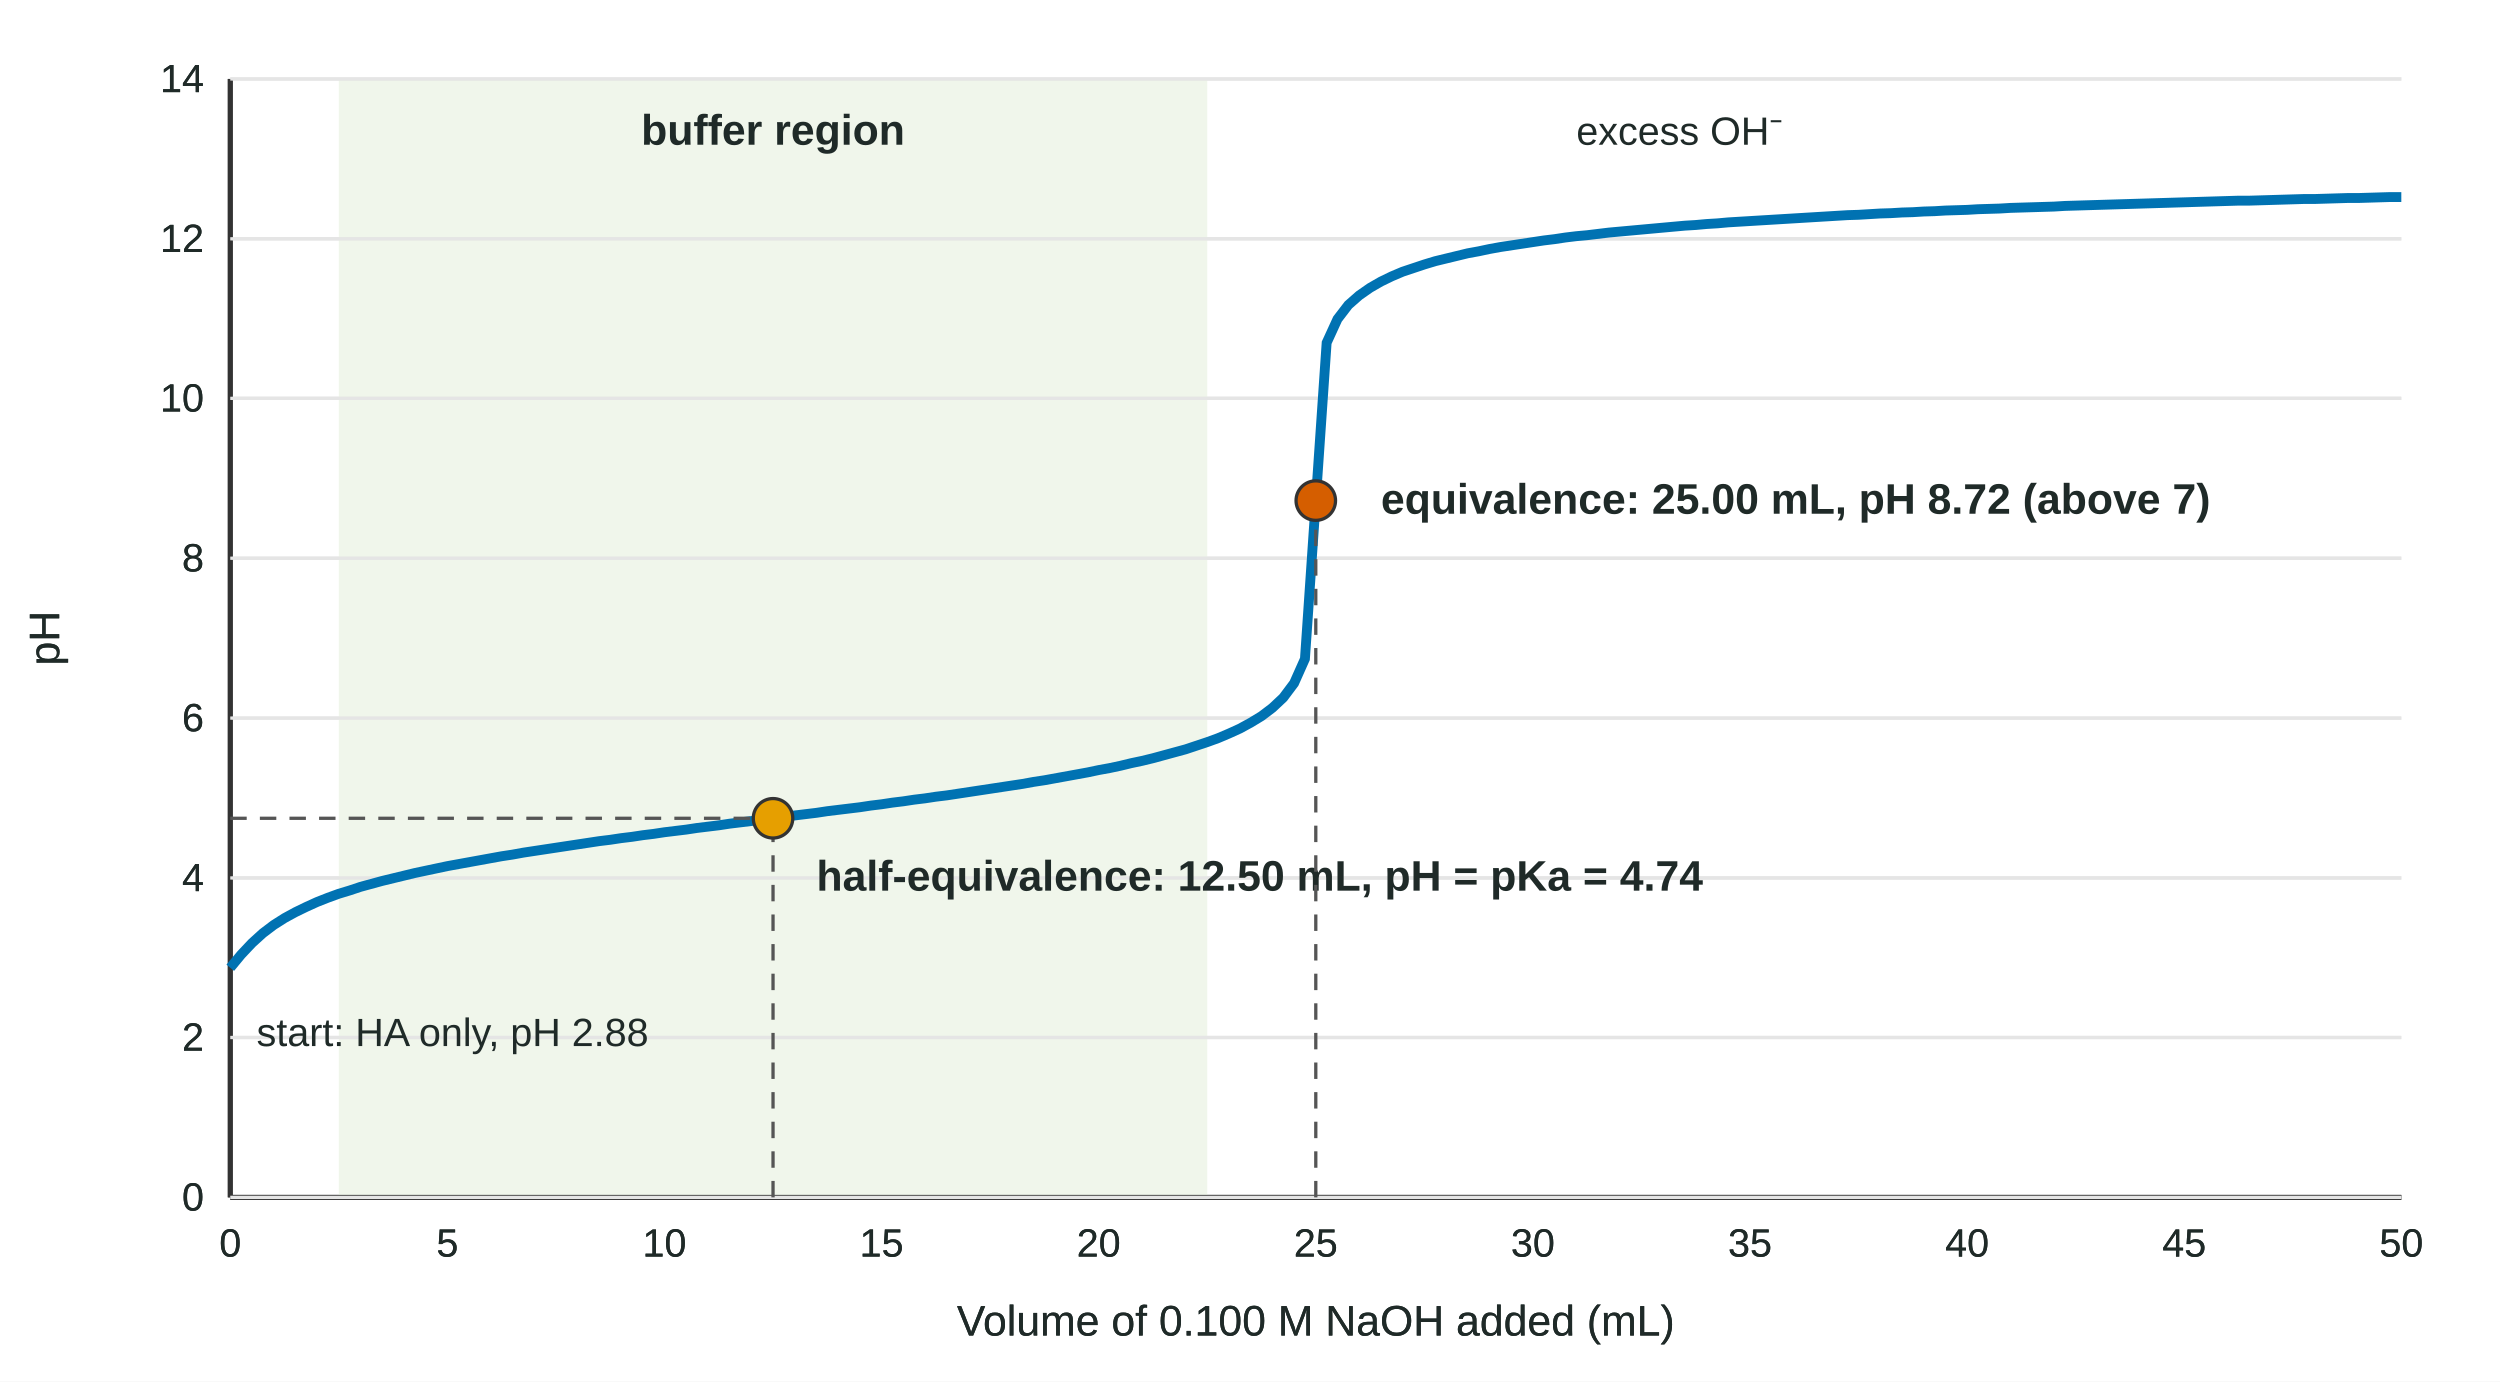
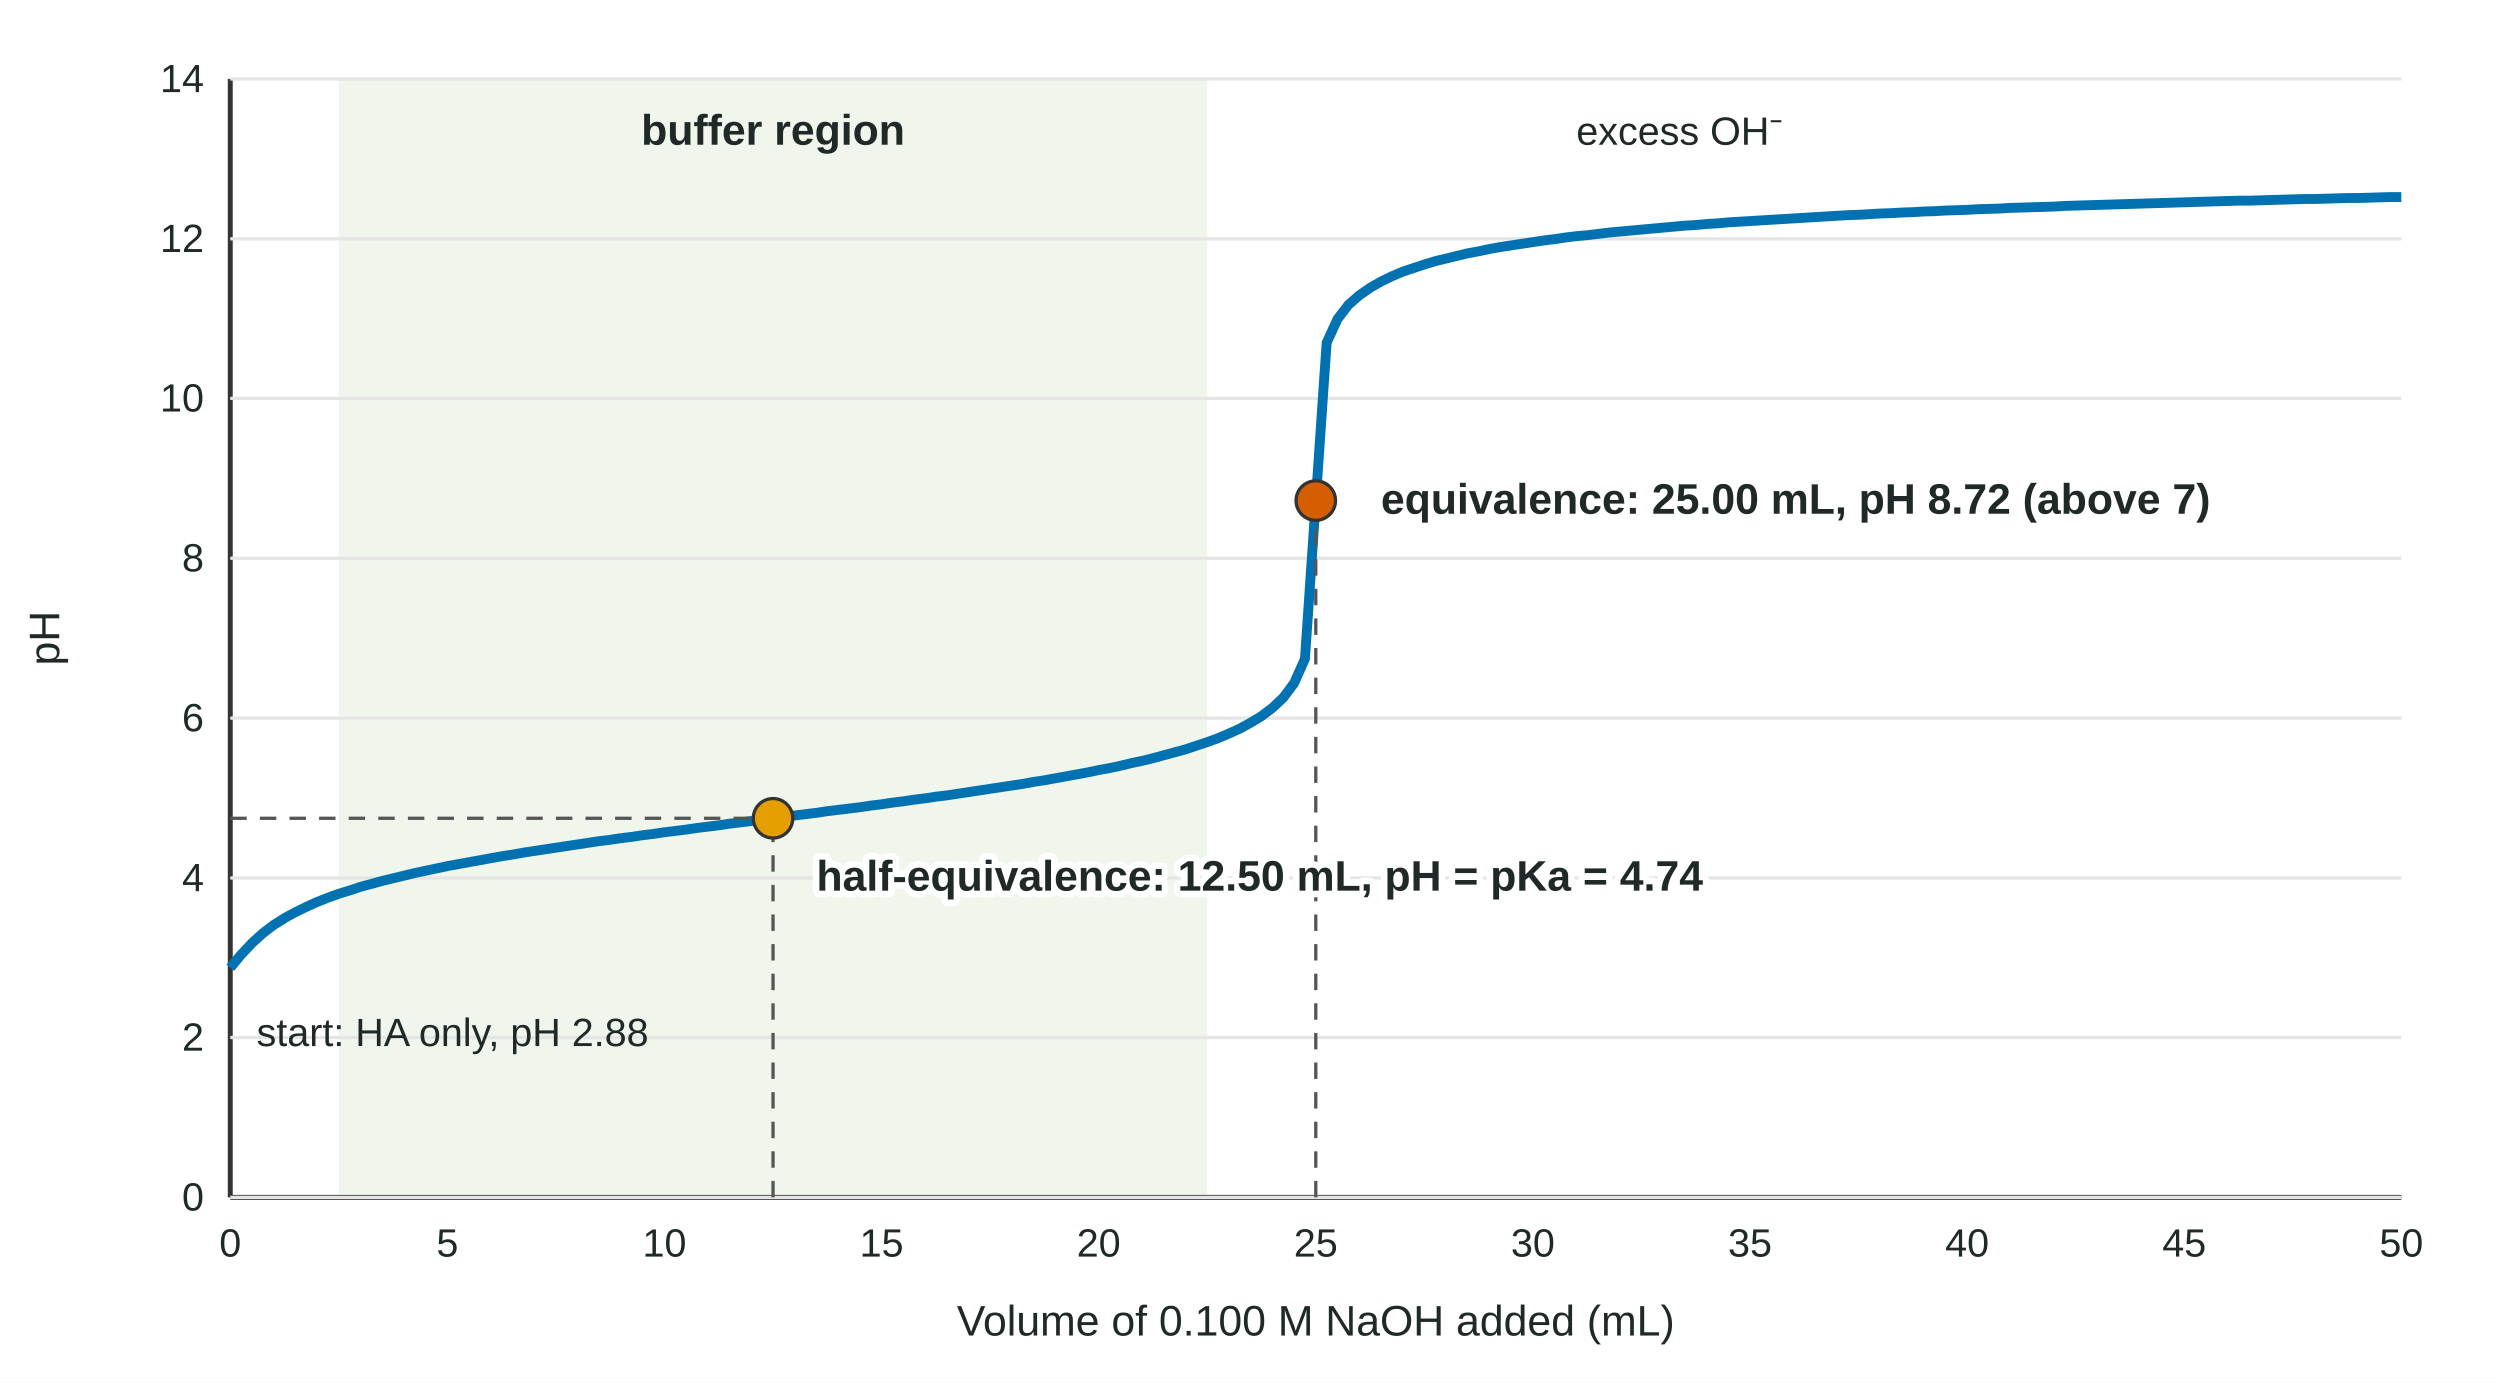
<svg xmlns="http://www.w3.org/2000/svg" viewBox="0 0 760 420" width="760" height="420" role="img" aria-labelledby="weak-acid-titration-curve-t weak-acid-titration-curve-d">
  <defs>
    <marker id="weak-acid-titration-curve-a" viewBox="0 0 10 10" refX="8" refY="5" markerWidth="7" markerHeight="7" orient="auto-start-reverse">
      <path d="M0,0 L10,5 L0,10 Z" fill="#1F2A28" />
    </marker>
  </defs>
  <rect width="760" height="420" fill="#ffffff" />
  <g font-family="Arial,Helvetica,sans-serif" fill="#1F2A28">
-     <line x1="70" y1="364" x2="730" y2="364" stroke="#333" stroke-width="1.5" />
-     <line x1="70" y1="24" x2="70" y2="364" stroke="#333" stroke-width="1.5" />
-     <line x1="70" y1="364.0" x2="730" y2="364.0" stroke="#E5E5E5" />
-     <text x="62" y="368.0" font-size="12" text-anchor="end">0</text>
-     <line x1="70" y1="315.4" x2="730" y2="315.4" stroke="#E5E5E5" />
-     <text x="62" y="319.4" font-size="12" text-anchor="end">2</text>
-     <line x1="70" y1="266.9" x2="730" y2="266.9" stroke="#E5E5E5" />
-     <text x="62" y="270.9" font-size="12" text-anchor="end">4</text>
-     <line x1="70" y1="218.3" x2="730" y2="218.3" stroke="#E5E5E5" />
-     <text x="62" y="222.3" font-size="12" text-anchor="end">6</text>
-     <line x1="70" y1="169.7" x2="730" y2="169.7" stroke="#E5E5E5" />
-     <text x="62" y="173.7" font-size="12" text-anchor="end">8</text>
-     <line x1="70" y1="121.1" x2="730" y2="121.1" stroke="#E5E5E5" />
-     <text x="62" y="125.1" font-size="12" text-anchor="end">10</text>
-     <line x1="70" y1="72.6" x2="730" y2="72.6" stroke="#E5E5E5" />
-     <text x="62" y="76.6" font-size="12" text-anchor="end">12</text>
-     <line x1="70" y1="24.0" x2="730" y2="24.0" stroke="#E5E5E5" />
-     <text x="62" y="28.0" font-size="12" text-anchor="end">14</text>
-     <text x="70.0" y="382" font-size="12" text-anchor="middle">0</text>
-     <text x="136.0" y="382" font-size="12" text-anchor="middle">5</text>
-     <text x="202.0" y="382" font-size="12" text-anchor="middle">10</text>
-     <text x="268.0" y="382" font-size="12" text-anchor="middle">15</text>
-     <text x="334.0" y="382" font-size="12" text-anchor="middle">20</text>
-     <text x="400.0" y="382" font-size="12" text-anchor="middle">25</text>
-     <text x="466.0" y="382" font-size="12" text-anchor="middle">30</text>
-     <text x="532.0" y="382" font-size="12" text-anchor="middle">35</text>
-     <text x="598.0" y="382" font-size="12" text-anchor="middle">40</text>
-     <text x="664.0" y="382" font-size="12" text-anchor="middle">45</text>
-     <text x="730.0" y="382" font-size="12" text-anchor="middle">50</text>
-     <text x="400" y="406" font-size="13" text-anchor="middle">Volume of 0.100 M NaOH added (mL)</text>
-     <text transform="translate(18 194) rotate(-90)" font-size="13" text-anchor="middle">pH</text>
    <rect x="103" y="24" width="264" height="340" fill="#EAF2E3" opacity="0.7" />
    <text x="235" y="44" font-size="13" text-anchor="middle" font-weight="700">buffer region</text>
    <line x1="70" y1="364" x2="730" y2="364" stroke="#333" stroke-width="1.5" />
    <line x1="70" y1="24" x2="70" y2="364" stroke="#333" stroke-width="1.5" />
    <line x1="70" y1="364.0" x2="730" y2="364.0" stroke="#E5E5E5" />
    <text x="62" y="368.0" font-size="12" text-anchor="end">0</text>
    <line x1="70" y1="315.4" x2="730" y2="315.4" stroke="#E5E5E5" />
    <text x="62" y="319.4" font-size="12" text-anchor="end">2</text>
    <line x1="70" y1="266.9" x2="730" y2="266.9" stroke="#E5E5E5" />
    <text x="62" y="270.9" font-size="12" text-anchor="end">4</text>
    <line x1="70" y1="218.3" x2="730" y2="218.3" stroke="#E5E5E5" />
    <text x="62" y="222.3" font-size="12" text-anchor="end">6</text>
    <line x1="70" y1="169.7" x2="730" y2="169.7" stroke="#E5E5E5" />
    <text x="62" y="173.7" font-size="12" text-anchor="end">8</text>
    <line x1="70" y1="121.1" x2="730" y2="121.1" stroke="#E5E5E5" />
    <text x="62" y="125.1" font-size="12" text-anchor="end">10</text>
    <line x1="70" y1="72.6" x2="730" y2="72.6" stroke="#E5E5E5" />
    <text x="62" y="76.6" font-size="12" text-anchor="end">12</text>
    <line x1="70" y1="24.0" x2="730" y2="24.0" stroke="#E5E5E5" />
    <text x="62" y="28.0" font-size="12" text-anchor="end">14</text>
    <text x="70.0" y="382" font-size="12" text-anchor="middle">0</text>
    <text x="136.0" y="382" font-size="12" text-anchor="middle">5</text>
    <text x="202.0" y="382" font-size="12" text-anchor="middle">10</text>
    <text x="268.0" y="382" font-size="12" text-anchor="middle">15</text>
    <text x="334.0" y="382" font-size="12" text-anchor="middle">20</text>
    <text x="400.0" y="382" font-size="12" text-anchor="middle">25</text>
    <text x="466.0" y="382" font-size="12" text-anchor="middle">30</text>
    <text x="532.0" y="382" font-size="12" text-anchor="middle">35</text>
    <text x="598.0" y="382" font-size="12" text-anchor="middle">40</text>
    <text x="664.0" y="382" font-size="12" text-anchor="middle">45</text>
    <text x="730.0" y="382" font-size="12" text-anchor="middle">50</text>
    <text x="400" y="406" font-size="13" text-anchor="middle">Volume of 0.100 M NaOH added (mL)</text>
    <text transform="translate(18 194) rotate(-90)" font-size="13" text-anchor="middle">pH</text>
    <polyline fill="none" stroke="#0072B2" stroke-width="3" points="70.0,294.2 73.3,290.2 76.6,286.7 79.9,283.7 83.2,281.2 86.5,279.1 89.8,277.3 93.1,275.7 96.4,274.2 99.7,272.9 103.0,271.7 106.3,270.7 109.6,269.6 112.9,268.7 116.2,267.8 119.5,267.0 122.8,266.2 126.1,265.4 129.4,264.7 132.7,264.0 136.0,263.3 139.3,262.7 142.6,262.1 145.9,261.5 149.2,260.9 152.5,260.3 155.8,259.8 159.1,259.2 162.4,258.7 165.7,258.2 169.0,257.7 172.3,257.2 175.6,256.7 178.9,256.2 182.2,255.7 185.5,255.3 188.8,254.8 192.1,254.4 195.4,253.9 198.7,253.5 202.0,253.0 205.3,252.6 208.6,252.2 211.9,251.7 215.2,251.3 218.5,250.9 221.8,250.4 225.1,250.0 228.4,249.6 231.7,249.2 235.0,248.8 238.3,248.3 241.6,247.9 244.9,247.5 248.2,247.1 251.5,246.6 254.8,246.2 258.1,245.8 261.4,245.4 264.7,244.9 268.0,244.5 271.3,244.0 274.6,243.6 277.9,243.1 281.2,242.7 284.5,242.2 287.8,241.8 291.1,241.3 294.4,240.8 297.7,240.3 301.0,239.8 304.3,239.3 307.6,238.8 310.9,238.3 314.2,237.7 317.5,237.2 320.8,236.6 324.1,236.0 327.4,235.4 330.7,234.8 334.0,234.1 337.3,233.5 340.6,232.8 343.9,232.0 347.2,231.3 350.5,230.5 353.8,229.6 357.1,228.7 360.4,227.8 363.7,226.7 367.0,225.6 370.3,224.4 373.6,223.0 376.9,221.5 380.2,219.7 383.5,217.7 386.8,215.2 390.1,212.1 393.4,207.7 396.7,200.3 400.0,152.2 403.3,104.2 406.6,97.0 409.9,92.7 413.2,89.8 416.5,87.5 419.8,85.6 423.1,84.0 426.4,82.6 429.7,81.5 433.0,80.4 436.3,79.4 439.6,78.6 442.9,77.8 446.2,77.0 449.5,76.4 452.8,75.7 456.1,75.1 459.4,74.6 462.7,74.1 466.0,73.6 469.3,73.1 472.6,72.7 475.9,72.2 479.2,71.8 482.5,71.5 485.8,71.1 489.1,70.7 492.4,70.4 495.7,70.1 499.0,69.8 502.3,69.5 505.6,69.2 508.9,68.9 512.2,68.6 515.5,68.4 518.8,68.1 522.1,67.9 525.4,67.6 528.7,67.4 532.0,67.2 535.3,67.0 538.6,66.8 541.9,66.6 545.2,66.4 548.5,66.2 551.8,66.0 555.1,65.8 558.4,65.6 561.7,65.4 565.0,65.3 568.3,65.1 571.6,64.9 574.9,64.8 578.2,64.6 581.5,64.5 584.8,64.3 588.1,64.2 591.4,64.0 594.7,63.9 598.0,63.8 601.3,63.6 604.6,63.5 607.9,63.4 611.2,63.2 614.5,63.1 617.8,63.0 621.1,62.9 624.4,62.8 627.7,62.6 631.0,62.5 634.3,62.4 637.6,62.3 640.9,62.2 644.2,62.1 647.5,62.0 650.8,61.9 654.1,61.8 657.4,61.7 660.7,61.6 664.0,61.5 667.3,61.4 670.6,61.3 673.9,61.2 677.2,61.1 680.5,61.0 683.8,61.0 687.1,60.9 690.4,60.8 693.7,60.7 697.0,60.6 700.3,60.5 703.6,60.5 706.9,60.4 710.2,60.3 713.5,60.2 716.8,60.2 720.1,60.1 723.4,60.0 726.7,59.9 730.0,59.9" />
    <line x1="235" y1="364" x2="235" y2="248.76" stroke="#555" stroke-dasharray="5 4" />
    <line x1="70" y1="248.76" x2="235" y2="248.76" stroke="#555" stroke-dasharray="5 4" />
    <circle cx="235" cy="248.76" r="6" fill="#E69F00" stroke="#333" />
-     <text x="248.2" y="270.76" font-size="13" font-weight="700">half-equivalence: 12.50 mL, pH = pKa = 4.74</text>
    <line x1="400" y1="364" x2="400" y2="152.182" stroke="#555" stroke-dasharray="5 4" />
    <circle cx="400" cy="152.182" r="6" fill="#D55E00" stroke="#333" />
    <text x="419.8" y="156.182" font-size="13" font-weight="700">equivalence: 25.00 mL, pH 8.72 (above 7)</text>
    <text x="78" y="318" font-size="12">start: HA only, pH 2.88</text>
    <text x="479.2" y="44" font-size="12">excess OH⁻</text>
+     <text x="248.2" y="270.76" font-size="13" font-weight="700" paint-order="stroke" stroke="#fff" stroke-width="4" stroke-linejoin="round">half-equivalence: 12.50 mL, pH = pKa = 4.74</text>
  </g>
</svg>
